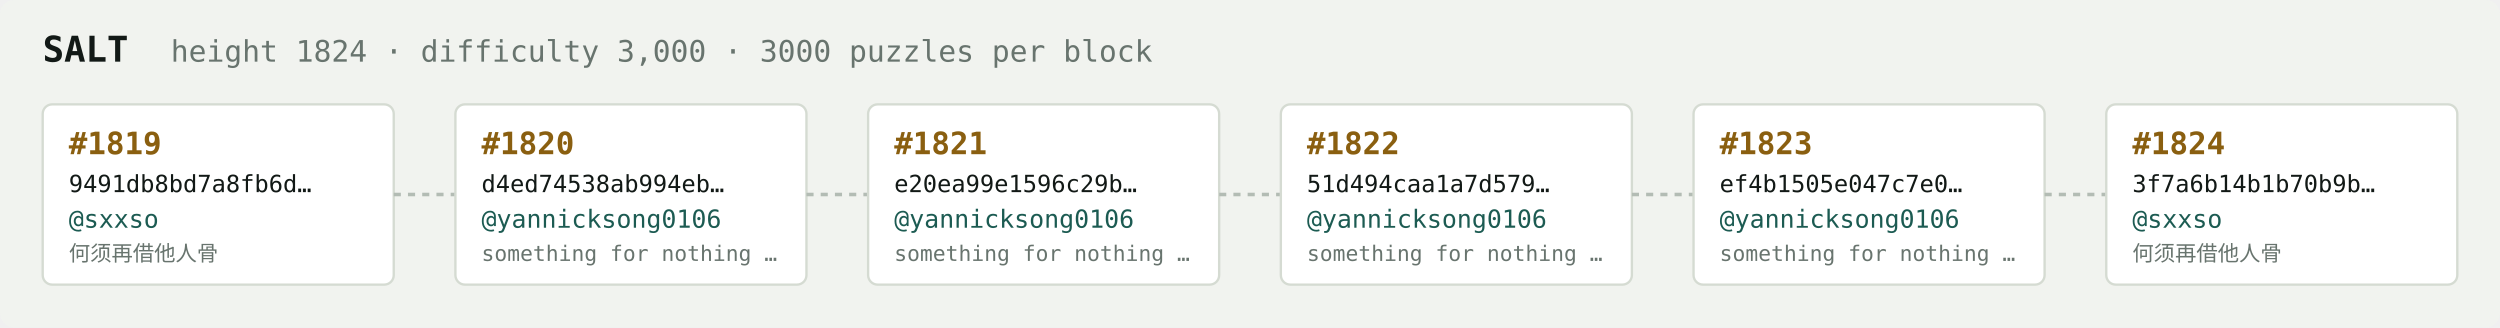
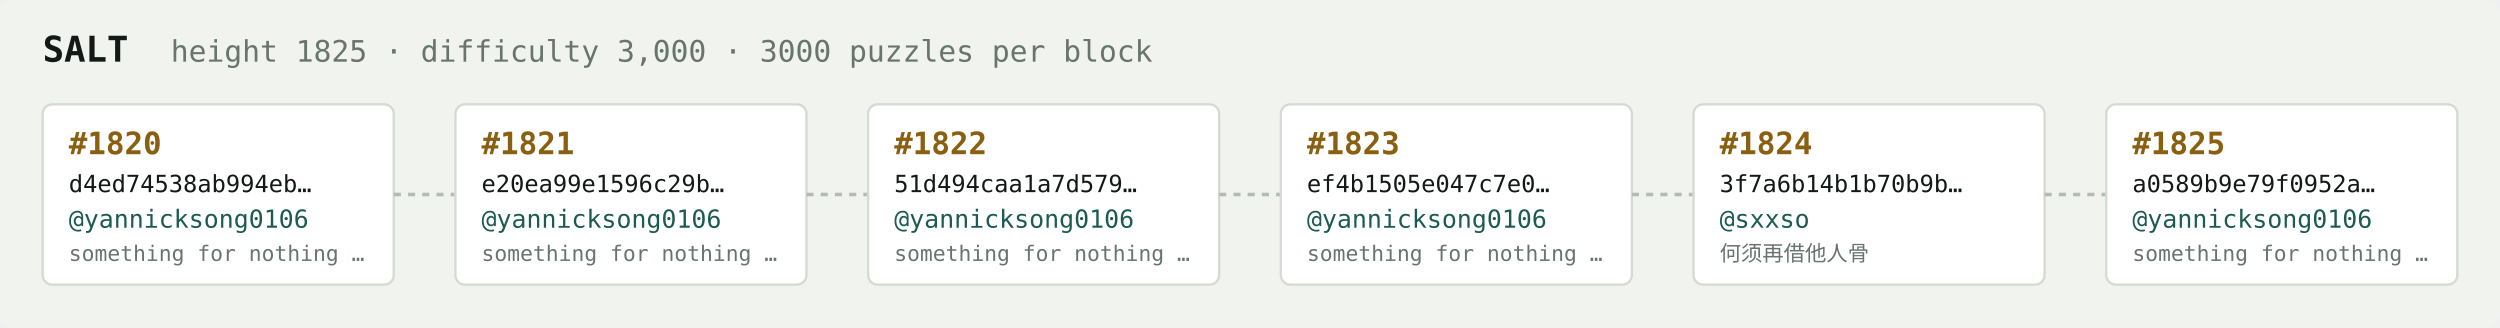
<svg xmlns="http://www.w3.org/2000/svg" width="1054" height="138" viewBox="0 0 1054 138" font-family="ui-monospace,SFMono-Regular,Menlo,monospace">
  <rect fill="#f1f3ef" width="1054" height="138" rx="6" />
  <text x="18" y="26" fill="#121916" font-size="15" font-weight="700">SALT</text>
-   <text x="72" y="26" fill="#68746e" font-size="12.5">height 1824 · difficulty 3,000 · 3000 puzzles per block</text>
+   <text x="72" y="26" fill="#68746e" font-size="12.5">height 1825 · difficulty 3,000 · 3000 puzzles per block</text>
  <rect x="18" y="44" width="148" height="76" rx="4" fill="#ffffff" stroke="#d5dbd2" stroke-width="1" />
-   <text x="29" y="65" fill="#8a5f10" font-size="13" font-weight="700">#1819</text>
-   <text x="29" y="81" fill="#121916" font-size="10">9491db8bd7a8fb6d…</text>
-   <text x="29" y="96" fill="#1c5b52" font-size="10.5">@sxxso</text>
-   <text x="29" y="110" fill="#68746e" font-size="9">何须再借他人骨</text>
+   <text x="29" y="65" fill="#8a5f10" font-size="13" font-weight="700">#1820</text>
+   <text x="29" y="81" fill="#121916" font-size="10">d4ed74538ab994eb…</text>
+   <text x="29" y="96" fill="#1c5b52" font-size="10.5">@yannicksong0106</text>
+   <text x="29" y="110" fill="#68746e" font-size="9">something for nothing …</text>
  <line x1="166" y1="82.0" x2="192" y2="82.0" stroke="#b3bcb4" stroke-width="1.5" stroke-dasharray="3 3" />
  <rect x="192" y="44" width="148" height="76" rx="4" fill="#ffffff" stroke="#d5dbd2" stroke-width="1" />
-   <text x="203" y="65" fill="#8a5f10" font-size="13" font-weight="700">#1820</text>
-   <text x="203" y="81" fill="#121916" font-size="10">d4ed74538ab994eb…</text>
+   <text x="203" y="65" fill="#8a5f10" font-size="13" font-weight="700">#1821</text>
+   <text x="203" y="81" fill="#121916" font-size="10">e20ea99e1596c29b…</text>
  <text x="203" y="96" fill="#1c5b52" font-size="10.5">@yannicksong0106</text>
  <text x="203" y="110" fill="#68746e" font-size="9">something for nothing …</text>
  <line x1="340" y1="82.0" x2="366" y2="82.0" stroke="#b3bcb4" stroke-width="1.5" stroke-dasharray="3 3" />
  <rect x="366" y="44" width="148" height="76" rx="4" fill="#ffffff" stroke="#d5dbd2" stroke-width="1" />
-   <text x="377" y="65" fill="#8a5f10" font-size="13" font-weight="700">#1821</text>
-   <text x="377" y="81" fill="#121916" font-size="10">e20ea99e1596c29b…</text>
+   <text x="377" y="65" fill="#8a5f10" font-size="13" font-weight="700">#1822</text>
+   <text x="377" y="81" fill="#121916" font-size="10">51d494caa1a7d579…</text>
  <text x="377" y="96" fill="#1c5b52" font-size="10.5">@yannicksong0106</text>
  <text x="377" y="110" fill="#68746e" font-size="9">something for nothing …</text>
  <line x1="514" y1="82.0" x2="540" y2="82.0" stroke="#b3bcb4" stroke-width="1.5" stroke-dasharray="3 3" />
  <rect x="540" y="44" width="148" height="76" rx="4" fill="#ffffff" stroke="#d5dbd2" stroke-width="1" />
-   <text x="551" y="65" fill="#8a5f10" font-size="13" font-weight="700">#1822</text>
-   <text x="551" y="81" fill="#121916" font-size="10">51d494caa1a7d579…</text>
+   <text x="551" y="65" fill="#8a5f10" font-size="13" font-weight="700">#1823</text>
+   <text x="551" y="81" fill="#121916" font-size="10">ef4b1505e047c7e0…</text>
  <text x="551" y="96" fill="#1c5b52" font-size="10.5">@yannicksong0106</text>
  <text x="551" y="110" fill="#68746e" font-size="9">something for nothing …</text>
  <line x1="688" y1="82.0" x2="714" y2="82.0" stroke="#b3bcb4" stroke-width="1.5" stroke-dasharray="3 3" />
  <rect x="714" y="44" width="148" height="76" rx="4" fill="#ffffff" stroke="#d5dbd2" stroke-width="1" />
-   <text x="725" y="65" fill="#8a5f10" font-size="13" font-weight="700">#1823</text>
-   <text x="725" y="81" fill="#121916" font-size="10">ef4b1505e047c7e0…</text>
-   <text x="725" y="96" fill="#1c5b52" font-size="10.5">@yannicksong0106</text>
-   <text x="725" y="110" fill="#68746e" font-size="9">something for nothing …</text>
+   <text x="725" y="65" fill="#8a5f10" font-size="13" font-weight="700">#1824</text>
+   <text x="725" y="81" fill="#121916" font-size="10">3f7a6b14b1b70b9b…</text>
+   <text x="725" y="96" fill="#1c5b52" font-size="10.5">@sxxso</text>
+   <text x="725" y="110" fill="#68746e" font-size="9">何须再借他人骨</text>
  <line x1="862" y1="82.0" x2="888" y2="82.0" stroke="#b3bcb4" stroke-width="1.5" stroke-dasharray="3 3" />
  <rect x="888" y="44" width="148" height="76" rx="4" fill="#ffffff" stroke="#d5dbd2" stroke-width="1" />
-   <text x="899" y="65" fill="#8a5f10" font-size="13" font-weight="700">#1824</text>
-   <text x="899" y="81" fill="#121916" font-size="10">3f7a6b14b1b70b9b…</text>
-   <text x="899" y="96" fill="#1c5b52" font-size="10.5">@sxxso</text>
-   <text x="899" y="110" fill="#68746e" font-size="9">何须再借他人骨</text>
+   <text x="899" y="65" fill="#8a5f10" font-size="13" font-weight="700">#1825</text>
+   <text x="899" y="81" fill="#121916" font-size="10">a0589b9e79f0952a…</text>
+   <text x="899" y="96" fill="#1c5b52" font-size="10.5">@yannicksong0106</text>
+   <text x="899" y="110" fill="#68746e" font-size="9">something for nothing …</text>
</svg>
